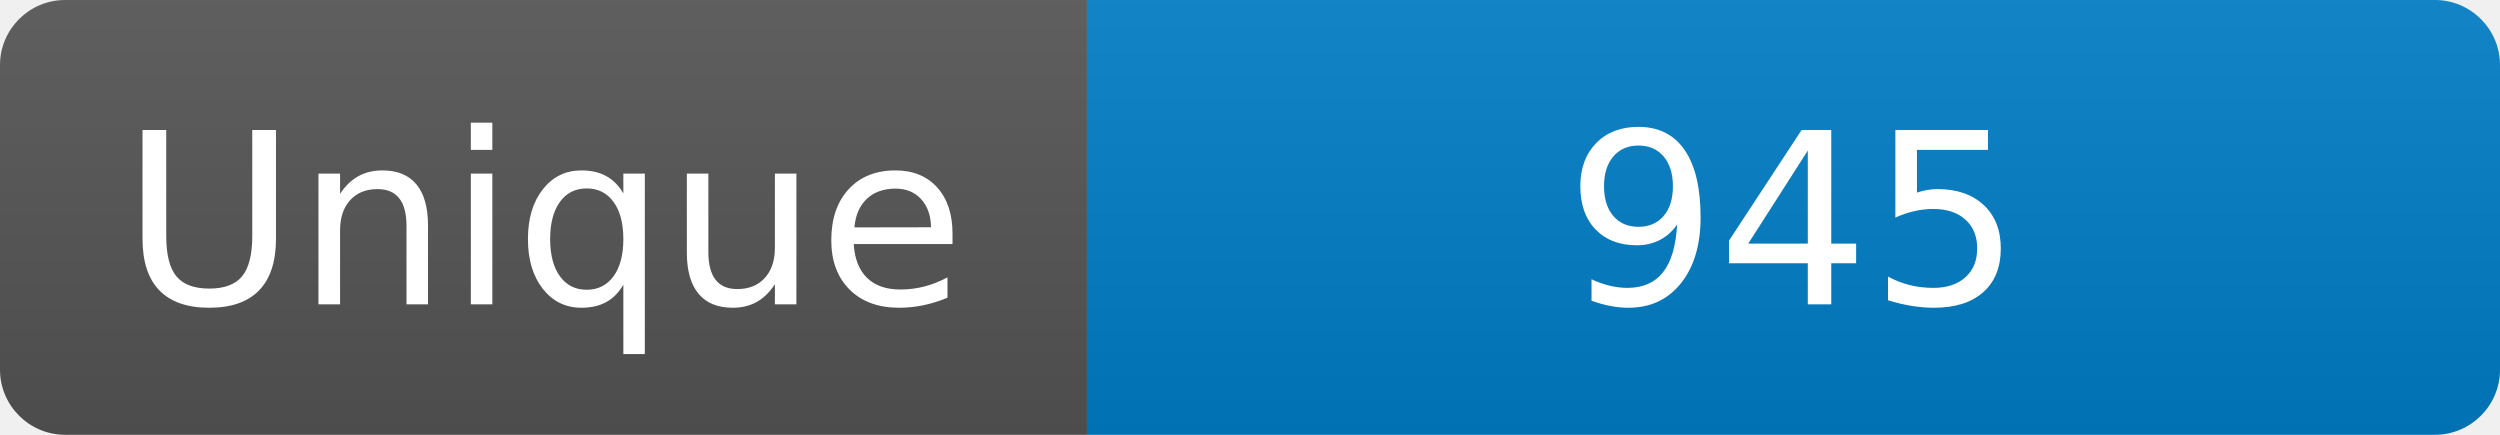
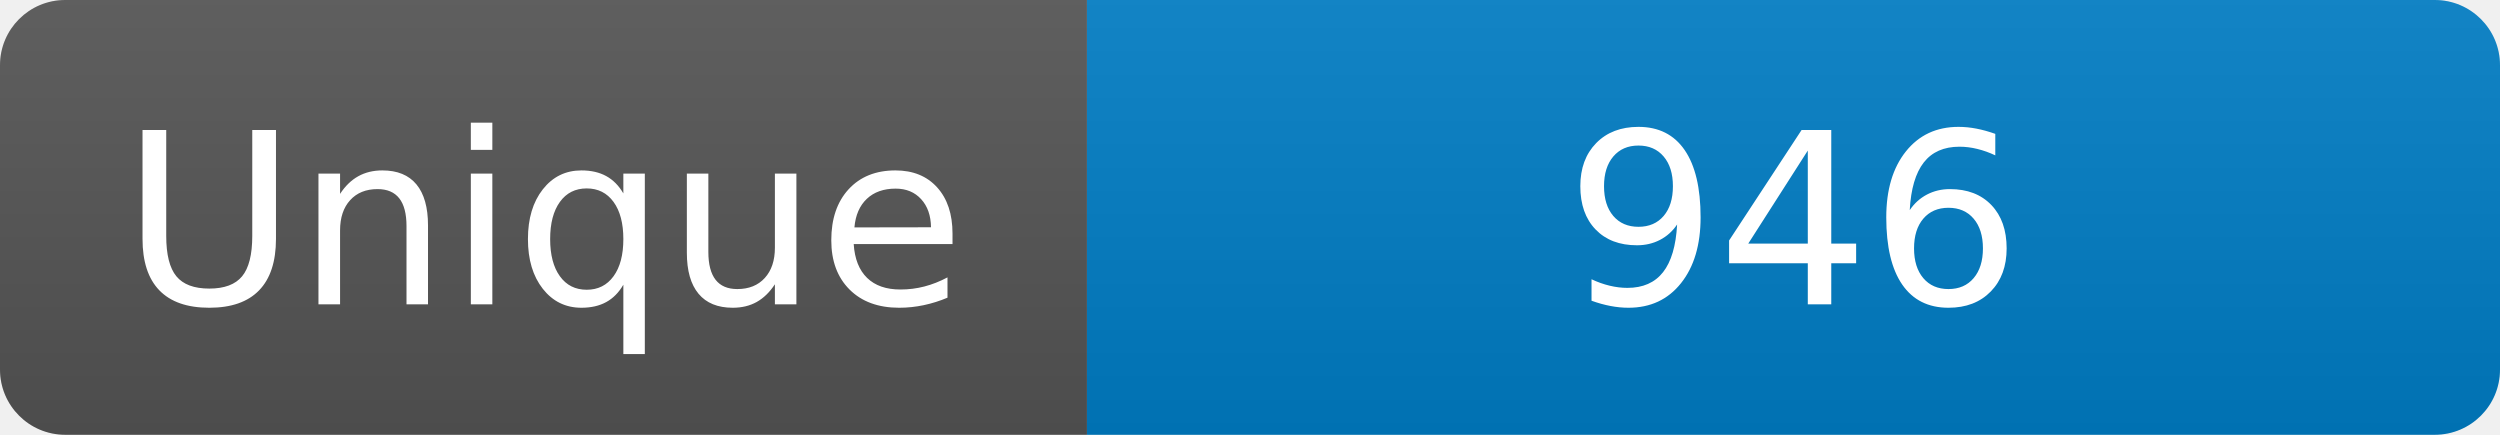
<svg xmlns="http://www.w3.org/2000/svg" width="115" height="20" role="img" aria-label="Maintained?: yes">
  <linearGradient id="s" x2="0" y2="100%">
    <stop offset="0" stop-color="#bbb" stop-opacity=".1" />
    <stop offset="1" stop-opacity=".1" />
  </linearGradient>
  <clipPath id="r">
    <rect width="115" height="20" rx="3" fill="#fff" />
  </clipPath>
  <g clip-path="url(#r)">
    <rect width="50" height="20" fill="#555" />
    <rect x="50" width="160" height="20" fill="#007ec6" />
    <rect width="115" height="20" fill="url(#s)" />
  </g>
  <g fill="#fff" text-anchor="middle" font-family="Verdana,Geneva,DejaVu Sans,sans-serif" font-size="110">
    <text x="250" y="140" transform="scale(.1)" fill="#fff">Unique</text>
-     <text x="825" y="140" transform="scale(.1)" fill="#fff">945</text>
+     <text x="825" y="140" transform="scale(.1)" fill="#fff">946</text>
  </g>
</svg>
